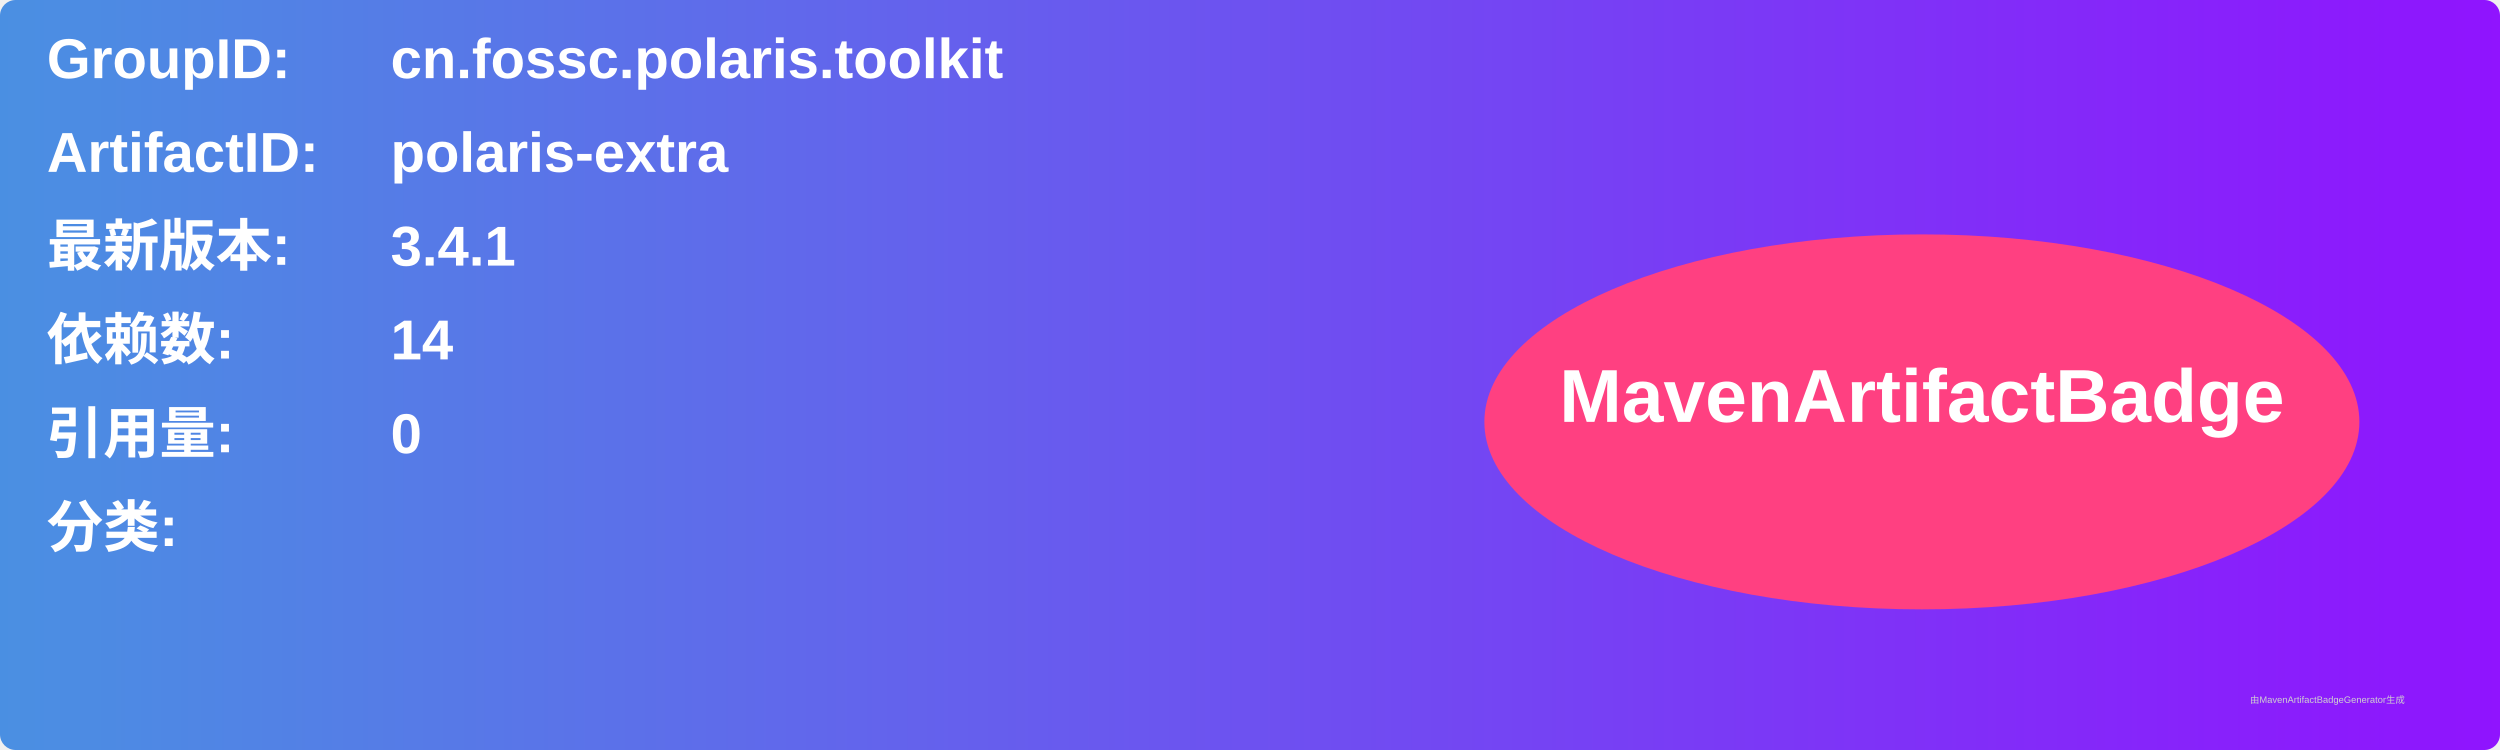
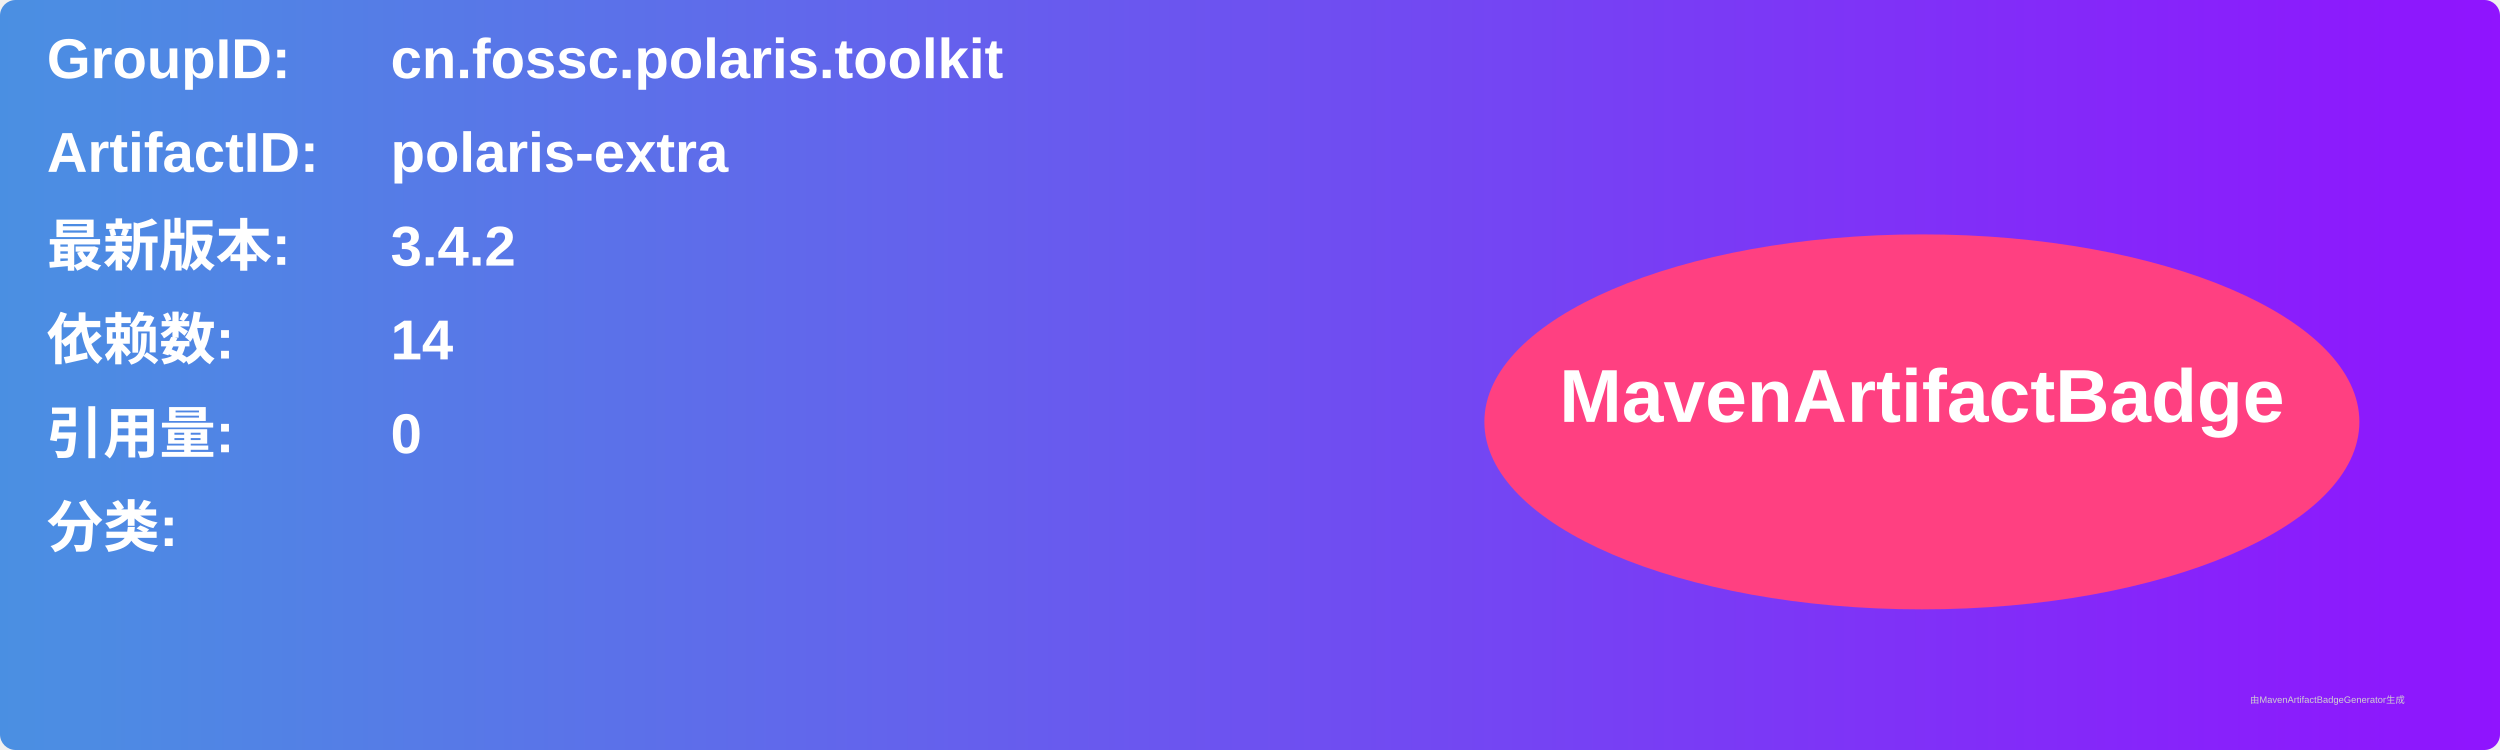
<svg xmlns="http://www.w3.org/2000/svg" width="800" height="240" viewBox="0 0 800 240">
  <linearGradient id="grad" x1="0%" y1="0%" x2="100%" y2="0%">
    <stop offset="0%" stop-color="#4a90e2" />
    <stop offset="100%" stop-color="#9013fe" />
  </linearGradient>
  <rect width="100%" height="100%" rx="5" ry="5" fill="url(#grad)" />
  <g transform="translate(15, 15)">
    <text x="0" y="10" font-family="Arial" font-size="18" fill="white" font-weight="bold" width="260">GroupID:</text>
    <text x="110" y="10" font-family="Arial" font-size="18" fill="white" font-weight="bold" width="460">cn.fossc.polaris.toolkit</text>
    <text x="0" y="40" font-family="Arial" font-size="18" fill="white" font-weight="bold" width="260">ArtifactID:</text>
    <text x="110" y="40" font-family="Arial" font-size="18" fill="white" font-weight="bold" width="460">polaris-extra</text>
    <text x="0" y="70" font-family="Arial" font-size="18" fill="white" font-weight="bold">最新版本:</text>
    <text x="110" y="70" font-family="Arial" font-size="18" fill="white" font-weight="bold">
-       <tspan font-weight="bold">3.4.1</tspan>
+       <tspan font-weight="bold">3.4.2</tspan>
    </text>
    <text x="0" y="100" font-family="Arial" font-size="18" fill="white" font-weight="bold">依赖数: </text>
    <text x="110" y="100" font-family="Arial" font-size="18" fill="white">
      <tspan font-weight="bold">14</tspan>
    </text>
    <text x="0" y="130" font-family="Arial" font-size="18" fill="white" font-weight="bold">引用量: </text>
    <text x="110" y="130" font-family="Arial" font-size="18" fill="white">
      <tspan font-weight="bold">0</tspan>
    </text>
    <text x="0" y="160" font-family="Arial" font-size="18" fill="white" font-weight="bold">分类:</text>
    <text x="10" y="190" font-family="Arial" font-size="10" fill="white">
      <tspan font-weight="bold" />
    </text>
    <ellipse cx="600" cy="120" rx="140" ry="60" fill="#ff4081" />
    <text x="600" y="120" text-anchor="middle" font-family="Arial" font-size="24" fill="white" font-weight="bold">MavenArtifactBadge</text>
  </g>
  <text x="720" y="225" font-family="Arial" font-size="3" fill="#d0d0d0">由MavenArtifactBadgeGenerator生成</text>
</svg>
